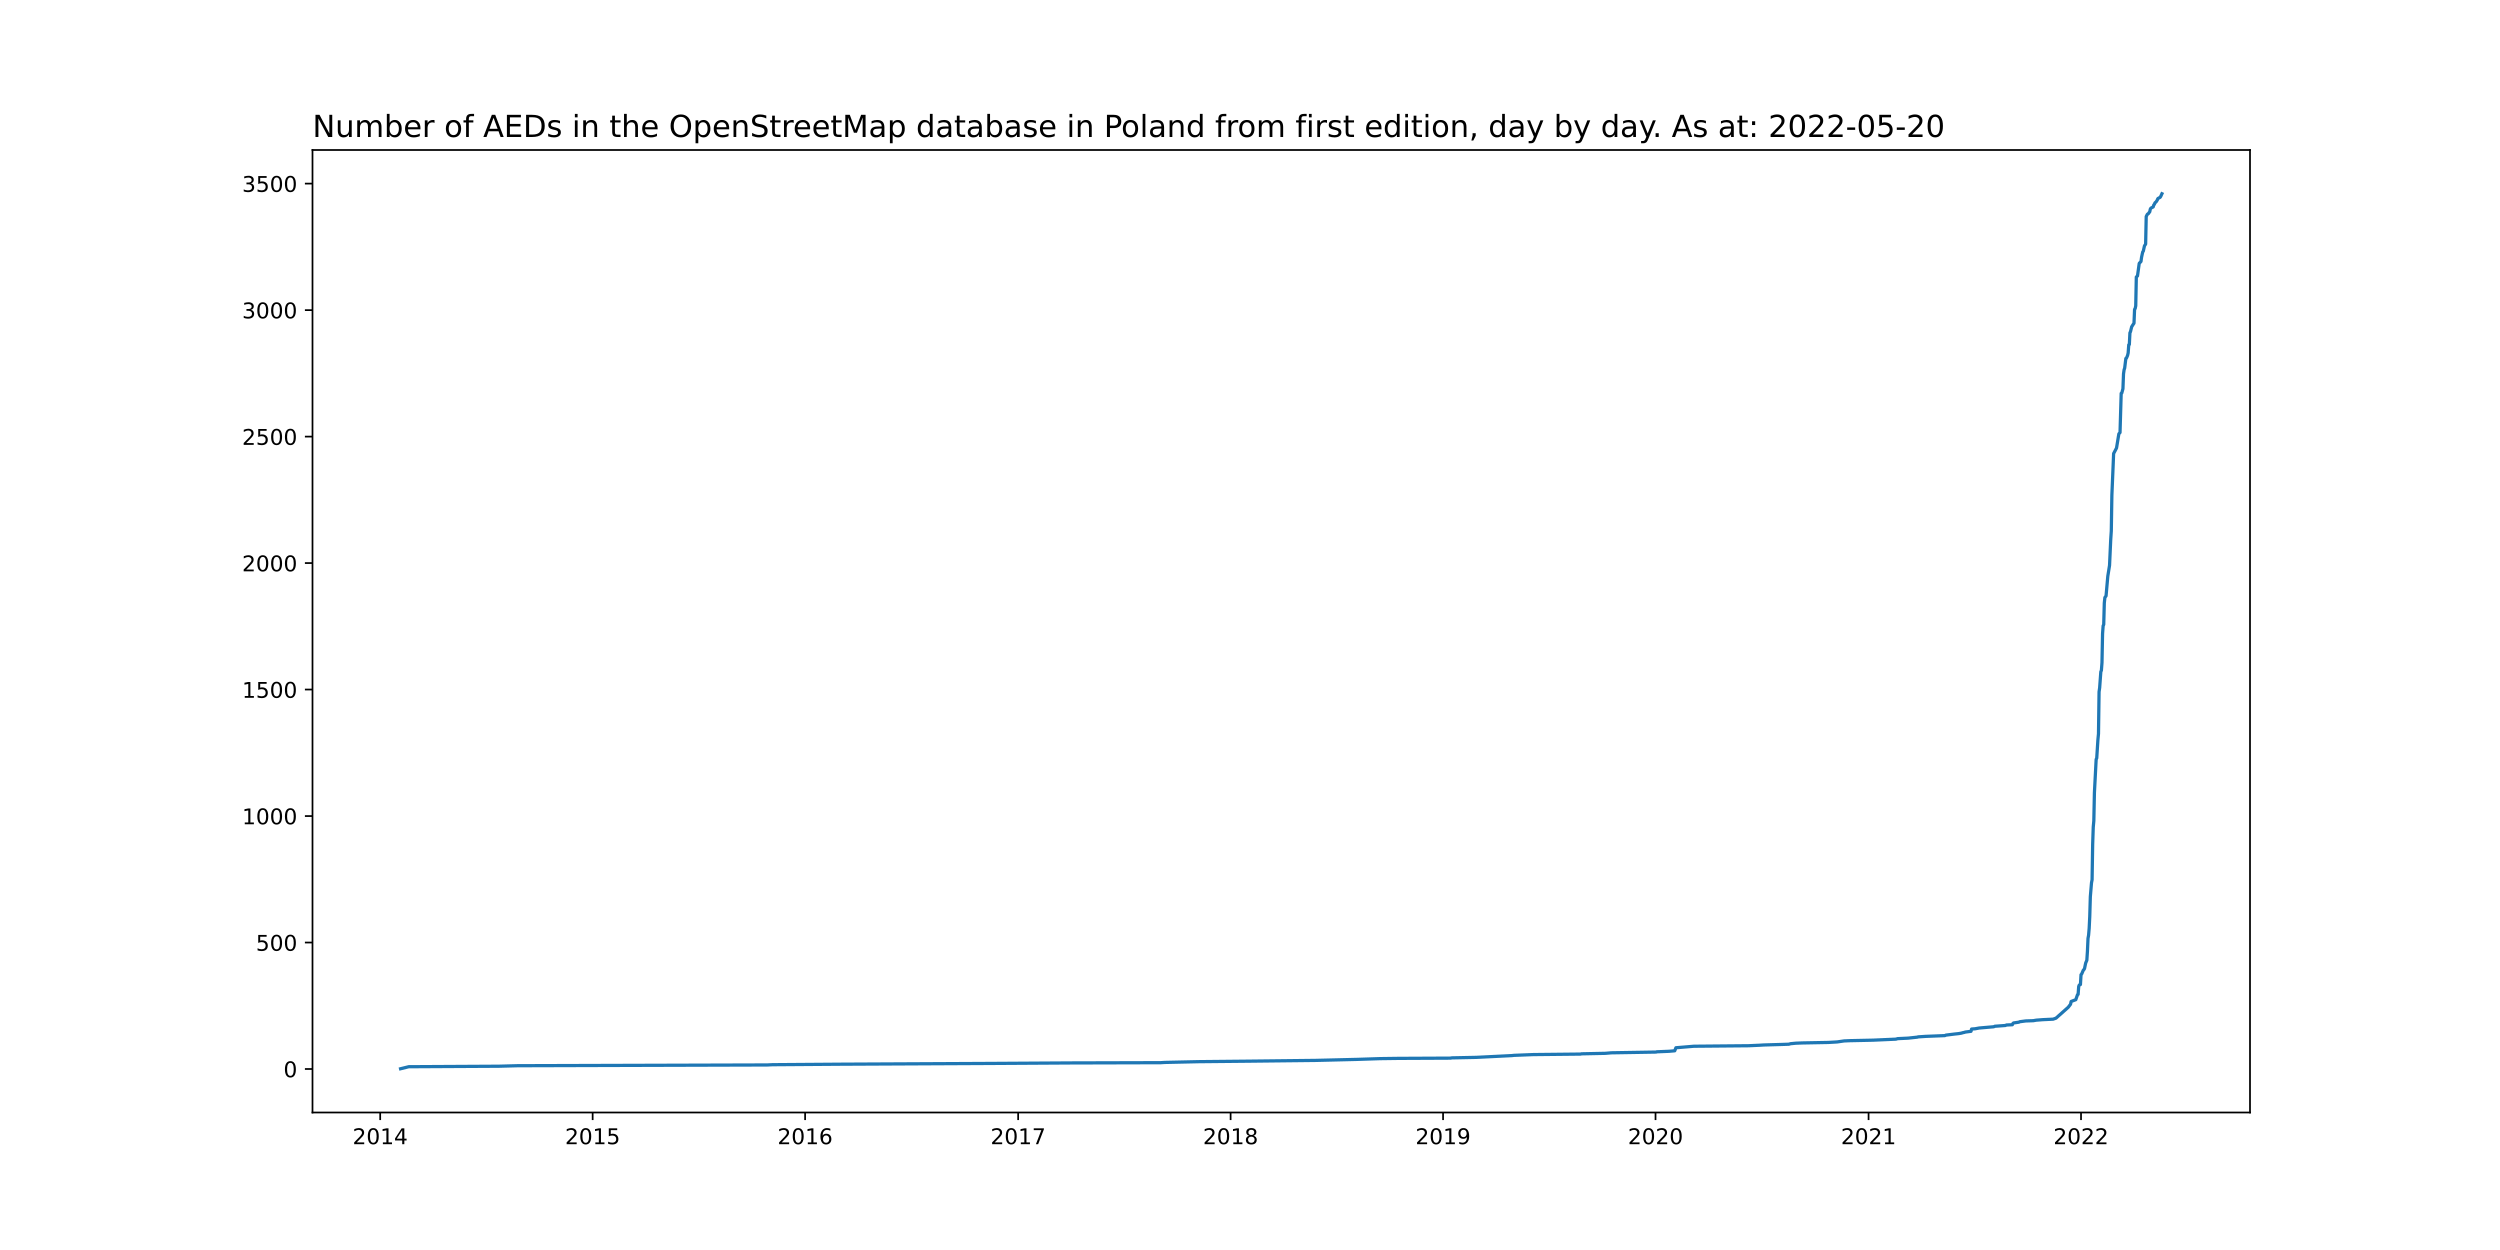
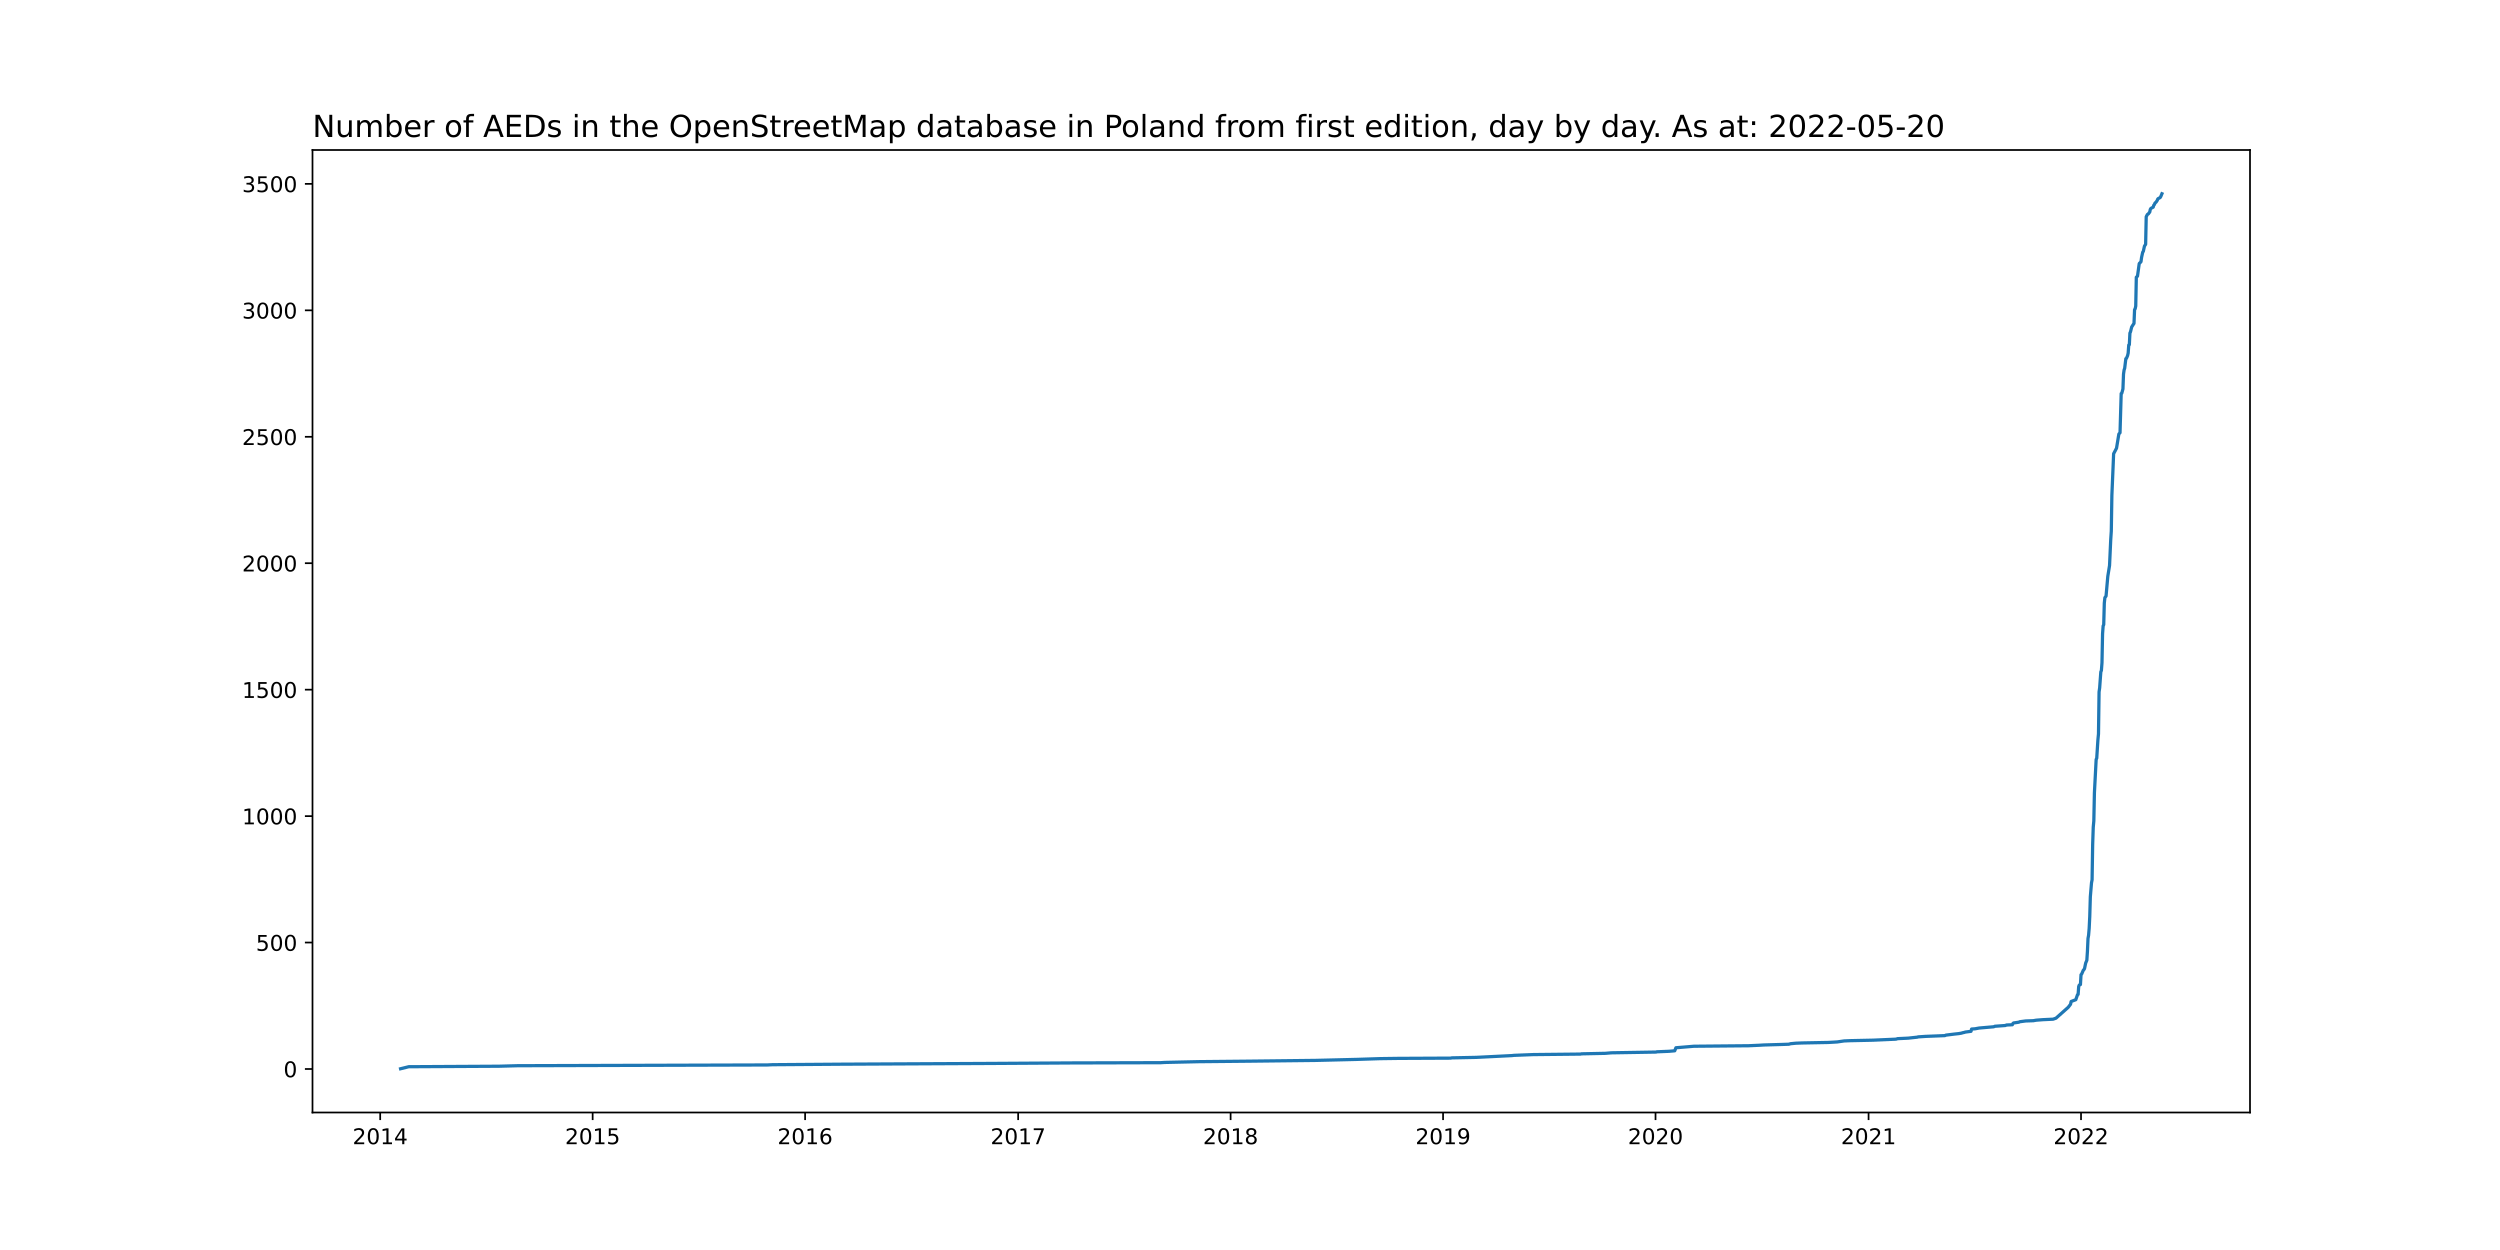
<svg xmlns="http://www.w3.org/2000/svg" xmlns:xlink="http://www.w3.org/1999/xlink" width="1152pt" height="576pt" viewBox="0 0 1152 576" version="1.1">
  <defs>
    <style type="text/css">*{stroke-linejoin: round; stroke-linecap: butt}</style>
  </defs>
  <g id="figure_1">
    <g id="patch_1">
      <path d="M 0 576  L 1152 576  L 1152 0  L 0 0  z " style="fill: #ffffff" />
    </g>
    <g id="axes_1">
      <g id="patch_2">
        <path d="M 144 512.64  L 1036.8 512.64  L 1036.8 69.12  L 144 69.12  z " style="fill: #ffffff" />
      </g>
      <g id="matplotlib.axis_1">
        <g id="xtick_1">
          <g id="line2d_1">
            <defs>
-               <path id="mc529d744d1" d="M 0 0  L 0 3.5  " style="stroke: #000000; stroke-width: 0.8" />
+               <path id="mc69ae31973" d="M 0 0  L 0 3.5  " style="stroke: #000000; stroke-width: 0.8" />
            </defs>
            <g>
-               <use xlink:href="#mc529d744d1" x="175.194" y="512.64" style="stroke: #000000; stroke-width: 0.8" />
+               <use xlink:href="#mc69ae31973" x="175.194" y="512.64" style="stroke: #000000; stroke-width: 0.8" />
            </g>
          </g>
          <g id="text_1">
            <g transform="translate(162.4691 527.2384)scale(0.1 -0.1)">
              <defs>
                <path id="DejaVuSans-32" d="M 1228 531  L 3431 531  L 3431 0  L 469 0  L 469 531  Q 828 903 1448 1529  Q 2069 2156 2228 2338  Q 2531 2678 2651 2914  Q 2772 3150 2772 3378  Q 2772 3750 2511 3984  Q 2250 4219 1831 4219  Q 1534 4219 1204 4116  Q 875 4013 500 3803  L 500 4441  Q 881 4594 1212 4672  Q 1544 4750 1819 4750  Q 2544 4750 2975 4387  Q 3406 4025 3406 3419  Q 3406 3131 3298 2873  Q 3191 2616 2906 2266  Q 2828 2175 2409 1742  Q 1991 1309 1228 531  z " transform="scale(0.015625)" />
                <path id="DejaVuSans-30" d="M 2034 4250  Q 1547 4250 1301 3770  Q 1056 3291 1056 2328  Q 1056 1369 1301 889  Q 1547 409 2034 409  Q 2525 409 2770 889  Q 3016 1369 3016 2328  Q 3016 3291 2770 3770  Q 2525 4250 2034 4250  z M 2034 4750  Q 2819 4750 3233 4129  Q 3647 3509 3647 2328  Q 3647 1150 3233 529  Q 2819 -91 2034 -91  Q 1250 -91 836 529  Q 422 1150 422 2328  Q 422 3509 836 4129  Q 1250 4750 2034 4750  z " transform="scale(0.015625)" />
                <path id="DejaVuSans-31" d="M 794 531  L 1825 531  L 1825 4091  L 703 3866  L 703 4441  L 1819 4666  L 2450 4666  L 2450 531  L 3481 531  L 3481 0  L 794 0  L 794 531  z " transform="scale(0.015625)" />
                <path id="DejaVuSans-34" d="M 2419 4116  L 825 1625  L 2419 1625  L 2419 4116  z M 2253 4666  L 3047 4666  L 3047 1625  L 3713 1625  L 3713 1100  L 3047 1100  L 3047 0  L 2419 0  L 2419 1100  L 313 1100  L 313 1709  L 2253 4666  z " transform="scale(0.015625)" />
              </defs>
              <use xlink:href="#DejaVuSans-32" />
              <use xlink:href="#DejaVuSans-30" x="63.623" />
              <use xlink:href="#DejaVuSans-31" x="127.246" />
              <use xlink:href="#DejaVuSans-34" x="190.869" />
            </g>
          </g>
        </g>
        <g id="xtick_2">
          <g id="line2d_2">
            <g>
-               <use xlink:href="#mc529d744d1" x="273.095" y="512.64" style="stroke: #000000; stroke-width: 0.8" />
+               <use xlink:href="#mc69ae31973" x="273.095" y="512.64" style="stroke: #000000; stroke-width: 0.8" />
            </g>
          </g>
          <g id="text_2">
            <g transform="translate(260.3697 527.2384)scale(0.1 -0.1)">
              <defs>
                <path id="DejaVuSans-35" d="M 691 4666  L 3169 4666  L 3169 4134  L 1269 4134  L 1269 2991  Q 1406 3038 1543 3061  Q 1681 3084 1819 3084  Q 2600 3084 3056 2656  Q 3513 2228 3513 1497  Q 3513 744 3044 326  Q 2575 -91 1722 -91  Q 1428 -91 1123 -41  Q 819 9 494 109  L 494 744  Q 775 591 1075 516  Q 1375 441 1709 441  Q 2250 441 2565 725  Q 2881 1009 2881 1497  Q 2881 1984 2565 2268  Q 2250 2553 1709 2553  Q 1456 2553 1204 2497  Q 953 2441 691 2322  L 691 4666  z " transform="scale(0.015625)" />
              </defs>
              <use xlink:href="#DejaVuSans-32" />
              <use xlink:href="#DejaVuSans-30" x="63.623" />
              <use xlink:href="#DejaVuSans-31" x="127.246" />
              <use xlink:href="#DejaVuSans-35" x="190.869" />
            </g>
          </g>
        </g>
        <g id="xtick_3">
          <g id="line2d_3">
            <g>
-               <use xlink:href="#mc529d744d1" x="370.995" y="512.64" style="stroke: #000000; stroke-width: 0.8" />
+               <use xlink:href="#mc69ae31973" x="370.995" y="512.64" style="stroke: #000000; stroke-width: 0.8" />
            </g>
          </g>
          <g id="text_3">
            <g transform="translate(358.2703 527.2384)scale(0.1 -0.1)">
              <defs>
                <path id="DejaVuSans-36" d="M 2113 2584  Q 1688 2584 1439 2293  Q 1191 2003 1191 1497  Q 1191 994 1439 701  Q 1688 409 2113 409  Q 2538 409 2786 701  Q 3034 994 3034 1497  Q 3034 2003 2786 2293  Q 2538 2584 2113 2584  z M 3366 4563  L 3366 3988  Q 3128 4100 2886 4159  Q 2644 4219 2406 4219  Q 1781 4219 1451 3797  Q 1122 3375 1075 2522  Q 1259 2794 1537 2939  Q 1816 3084 2150 3084  Q 2853 3084 3261 2657  Q 3669 2231 3669 1497  Q 3669 778 3244 343  Q 2819 -91 2113 -91  Q 1303 -91 875 529  Q 447 1150 447 2328  Q 447 3434 972 4092  Q 1497 4750 2381 4750  Q 2619 4750 2861 4703  Q 3103 4656 3366 4563  z " transform="scale(0.015625)" />
              </defs>
              <use xlink:href="#DejaVuSans-32" />
              <use xlink:href="#DejaVuSans-30" x="63.623" />
              <use xlink:href="#DejaVuSans-31" x="127.246" />
              <use xlink:href="#DejaVuSans-36" x="190.869" />
            </g>
          </g>
        </g>
        <g id="xtick_4">
          <g id="line2d_4">
            <g>
-               <use xlink:href="#mc529d744d1" x="469.164" y="512.64" style="stroke: #000000; stroke-width: 0.8" />
+               <use xlink:href="#mc69ae31973" x="469.164" y="512.64" style="stroke: #000000; stroke-width: 0.8" />
            </g>
          </g>
          <g id="text_4">
            <g transform="translate(456.4392 527.2384)scale(0.1 -0.1)">
              <defs>
                <path id="DejaVuSans-37" d="M 525 4666  L 3525 4666  L 3525 4397  L 1831 0  L 1172 0  L 2766 4134  L 525 4134  L 525 4666  z " transform="scale(0.015625)" />
              </defs>
              <use xlink:href="#DejaVuSans-32" />
              <use xlink:href="#DejaVuSans-30" x="63.623" />
              <use xlink:href="#DejaVuSans-31" x="127.246" />
              <use xlink:href="#DejaVuSans-37" x="190.869" />
            </g>
          </g>
        </g>
        <g id="xtick_5">
          <g id="line2d_5">
            <g>
-               <use xlink:href="#mc529d744d1" x="567.065" y="512.64" style="stroke: #000000; stroke-width: 0.8" />
+               <use xlink:href="#mc69ae31973" x="567.065" y="512.64" style="stroke: #000000; stroke-width: 0.8" />
            </g>
          </g>
          <g id="text_5">
            <g transform="translate(554.3398 527.2384)scale(0.1 -0.1)">
              <defs>
                <path id="DejaVuSans-38" d="M 2034 2216  Q 1584 2216 1326 1975  Q 1069 1734 1069 1313  Q 1069 891 1326 650  Q 1584 409 2034 409  Q 2484 409 2743 651  Q 3003 894 3003 1313  Q 3003 1734 2745 1975  Q 2488 2216 2034 2216  z M 1403 2484  Q 997 2584 770 2862  Q 544 3141 544 3541  Q 544 4100 942 4425  Q 1341 4750 2034 4750  Q 2731 4750 3128 4425  Q 3525 4100 3525 3541  Q 3525 3141 3298 2862  Q 3072 2584 2669 2484  Q 3125 2378 3379 2068  Q 3634 1759 3634 1313  Q 3634 634 3220 271  Q 2806 -91 2034 -91  Q 1263 -91 848 271  Q 434 634 434 1313  Q 434 1759 690 2068  Q 947 2378 1403 2484  z M 1172 3481  Q 1172 3119 1398 2916  Q 1625 2713 2034 2713  Q 2441 2713 2670 2916  Q 2900 3119 2900 3481  Q 2900 3844 2670 4047  Q 2441 4250 2034 4250  Q 1625 4250 1398 4047  Q 1172 3844 1172 3481  z " transform="scale(0.015625)" />
              </defs>
              <use xlink:href="#DejaVuSans-32" />
              <use xlink:href="#DejaVuSans-30" x="63.623" />
              <use xlink:href="#DejaVuSans-31" x="127.246" />
              <use xlink:href="#DejaVuSans-38" x="190.869" />
            </g>
          </g>
        </g>
        <g id="xtick_6">
          <g id="line2d_6">
            <g>
-               <use xlink:href="#mc529d744d1" x="664.965" y="512.64" style="stroke: #000000; stroke-width: 0.8" />
+               <use xlink:href="#mc69ae31973" x="664.965" y="512.64" style="stroke: #000000; stroke-width: 0.8" />
            </g>
          </g>
          <g id="text_6">
            <g transform="translate(652.2404 527.2384)scale(0.1 -0.1)">
              <defs>
                <path id="DejaVuSans-39" d="M 703 97  L 703 672  Q 941 559 1184 500  Q 1428 441 1663 441  Q 2288 441 2617 861  Q 2947 1281 2994 2138  Q 2813 1869 2534 1725  Q 2256 1581 1919 1581  Q 1219 1581 811 2004  Q 403 2428 403 3163  Q 403 3881 828 4315  Q 1253 4750 1959 4750  Q 2769 4750 3195 4129  Q 3622 3509 3622 2328  Q 3622 1225 3098 567  Q 2575 -91 1691 -91  Q 1453 -91 1209 -44  Q 966 3 703 97  z M 1959 2075  Q 2384 2075 2632 2365  Q 2881 2656 2881 3163  Q 2881 3666 2632 3958  Q 2384 4250 1959 4250  Q 1534 4250 1286 3958  Q 1038 3666 1038 3163  Q 1038 2656 1286 2365  Q 1534 2075 1959 2075  z " transform="scale(0.015625)" />
              </defs>
              <use xlink:href="#DejaVuSans-32" />
              <use xlink:href="#DejaVuSans-30" x="63.623" />
              <use xlink:href="#DejaVuSans-31" x="127.246" />
              <use xlink:href="#DejaVuSans-39" x="190.869" />
            </g>
          </g>
        </g>
        <g id="xtick_7">
          <g id="line2d_7">
            <g>
-               <use xlink:href="#mc529d744d1" x="762.866" y="512.64" style="stroke: #000000; stroke-width: 0.8" />
+               <use xlink:href="#mc69ae31973" x="762.866" y="512.64" style="stroke: #000000; stroke-width: 0.8" />
            </g>
          </g>
          <g id="text_7">
            <g transform="translate(750.141 527.2384)scale(0.1 -0.1)">
              <use xlink:href="#DejaVuSans-32" />
              <use xlink:href="#DejaVuSans-30" x="63.623" />
              <use xlink:href="#DejaVuSans-32" x="127.246" />
              <use xlink:href="#DejaVuSans-30" x="190.869" />
            </g>
          </g>
        </g>
        <g id="xtick_8">
          <g id="line2d_8">
            <g>
-               <use xlink:href="#mc529d744d1" x="861.035" y="512.64" style="stroke: #000000; stroke-width: 0.8" />
+               <use xlink:href="#mc69ae31973" x="861.035" y="512.64" style="stroke: #000000; stroke-width: 0.8" />
            </g>
          </g>
          <g id="text_8">
            <g transform="translate(848.3099 527.2384)scale(0.1 -0.1)">
              <use xlink:href="#DejaVuSans-32" />
              <use xlink:href="#DejaVuSans-30" x="63.623" />
              <use xlink:href="#DejaVuSans-32" x="127.246" />
              <use xlink:href="#DejaVuSans-31" x="190.869" />
            </g>
          </g>
        </g>
        <g id="xtick_9">
          <g id="line2d_9">
            <g>
-               <use xlink:href="#mc529d744d1" x="958.935" y="512.64" style="stroke: #000000; stroke-width: 0.8" />
+               <use xlink:href="#mc69ae31973" x="958.935" y="512.64" style="stroke: #000000; stroke-width: 0.8" />
            </g>
          </g>
          <g id="text_9">
            <g transform="translate(946.2105 527.2384)scale(0.1 -0.1)">
              <use xlink:href="#DejaVuSans-32" />
              <use xlink:href="#DejaVuSans-30" x="63.623" />
              <use xlink:href="#DejaVuSans-32" x="127.246" />
              <use xlink:href="#DejaVuSans-32" x="190.869" />
            </g>
          </g>
        </g>
      </g>
      <g id="matplotlib.axis_2">
        <g id="ytick_1">
          <g id="line2d_10">
            <defs>
-               <path id="m7ce0aa8ee5" d="M 0 0  L -3.5 0  " style="stroke: #000000; stroke-width: 0.8" />
+               <path id="mbd90abe7f8" d="M 0 0  L -3.5 0  " style="stroke: #000000; stroke-width: 0.8" />
            </defs>
            <g>
-               <use xlink:href="#m7ce0aa8ee5" x="144" y="492.597" style="stroke: #000000; stroke-width: 0.8" />
+               <use xlink:href="#mbd90abe7f8" x="144" y="492.597" style="stroke: #000000; stroke-width: 0.8" />
            </g>
          </g>
          <g id="text_10">
            <g transform="translate(130.6375 496.3958)scale(0.1 -0.1)">
              <use xlink:href="#DejaVuSans-30" />
            </g>
          </g>
        </g>
        <g id="ytick_2">
          <g id="line2d_11">
            <g>
-               <use xlink:href="#m7ce0aa8ee5" x="144" y="434.314" style="stroke: #000000; stroke-width: 0.8" />
+               <use xlink:href="#mbd90abe7f8" x="144" y="434.331" style="stroke: #000000; stroke-width: 0.8" />
            </g>
          </g>
          <g id="text_11">
-             <g transform="translate(117.9125 438.113)scale(0.1 -0.1)">
+             <g transform="translate(117.9125 438.1299)scale(0.1 -0.1)">
              <use xlink:href="#DejaVuSans-35" />
              <use xlink:href="#DejaVuSans-30" x="63.623" />
              <use xlink:href="#DejaVuSans-30" x="127.246" />
            </g>
          </g>
        </g>
        <g id="ytick_3">
          <g id="line2d_12">
            <g>
-               <use xlink:href="#m7ce0aa8ee5" x="144" y="376.031" style="stroke: #000000; stroke-width: 0.8" />
+               <use xlink:href="#mbd90abe7f8" x="144" y="376.065" style="stroke: #000000; stroke-width: 0.8" />
            </g>
          </g>
          <g id="text_12">
-             <g transform="translate(111.55 379.8303)scale(0.1 -0.1)">
+             <g transform="translate(111.55 379.864)scale(0.1 -0.1)">
              <use xlink:href="#DejaVuSans-31" />
              <use xlink:href="#DejaVuSans-30" x="63.623" />
              <use xlink:href="#DejaVuSans-30" x="127.246" />
              <use xlink:href="#DejaVuSans-30" x="190.869" />
            </g>
          </g>
        </g>
        <g id="ytick_4">
          <g id="line2d_13">
            <g>
-               <use xlink:href="#m7ce0aa8ee5" x="144" y="317.748" style="stroke: #000000; stroke-width: 0.8" />
+               <use xlink:href="#mbd90abe7f8" x="144" y="317.799" style="stroke: #000000; stroke-width: 0.8" />
            </g>
          </g>
          <g id="text_13">
-             <g transform="translate(111.55 321.5476)scale(0.1 -0.1)">
+             <g transform="translate(111.55 321.5981)scale(0.1 -0.1)">
              <use xlink:href="#DejaVuSans-31" />
              <use xlink:href="#DejaVuSans-35" x="63.623" />
              <use xlink:href="#DejaVuSans-30" x="127.246" />
              <use xlink:href="#DejaVuSans-30" x="190.869" />
            </g>
          </g>
        </g>
        <g id="ytick_5">
          <g id="line2d_14">
            <g>
-               <use xlink:href="#m7ce0aa8ee5" x="144" y="259.466" style="stroke: #000000; stroke-width: 0.8" />
+               <use xlink:href="#mbd90abe7f8" x="144" y="259.533" style="stroke: #000000; stroke-width: 0.8" />
            </g>
          </g>
          <g id="text_14">
-             <g transform="translate(111.55 263.2648)scale(0.1 -0.1)">
+             <g transform="translate(111.55 263.3322)scale(0.1 -0.1)">
              <use xlink:href="#DejaVuSans-32" />
              <use xlink:href="#DejaVuSans-30" x="63.623" />
              <use xlink:href="#DejaVuSans-30" x="127.246" />
              <use xlink:href="#DejaVuSans-30" x="190.869" />
            </g>
          </g>
        </g>
        <g id="ytick_6">
          <g id="line2d_15">
            <g>
-               <use xlink:href="#m7ce0aa8ee5" x="144" y="201.183" style="stroke: #000000; stroke-width: 0.8" />
+               <use xlink:href="#mbd90abe7f8" x="144" y="201.267" style="stroke: #000000; stroke-width: 0.8" />
            </g>
          </g>
          <g id="text_15">
-             <g transform="translate(111.55 204.9821)scale(0.1 -0.1)">
+             <g transform="translate(111.55 205.0663)scale(0.1 -0.1)">
              <use xlink:href="#DejaVuSans-32" />
              <use xlink:href="#DejaVuSans-35" x="63.623" />
              <use xlink:href="#DejaVuSans-30" x="127.246" />
              <use xlink:href="#DejaVuSans-30" x="190.869" />
            </g>
          </g>
        </g>
        <g id="ytick_7">
          <g id="line2d_16">
            <g>
-               <use xlink:href="#m7ce0aa8ee5" x="144" y="142.9" style="stroke: #000000; stroke-width: 0.8" />
+               <use xlink:href="#mbd90abe7f8" x="144" y="143.001" style="stroke: #000000; stroke-width: 0.8" />
            </g>
          </g>
          <g id="text_16">
-             <g transform="translate(111.55 146.6993)scale(0.1 -0.1)">
+             <g transform="translate(111.55 146.8004)scale(0.1 -0.1)">
              <defs>
                <path id="DejaVuSans-33" d="M 2597 2516  Q 3050 2419 3304 2112  Q 3559 1806 3559 1356  Q 3559 666 3084 287  Q 2609 -91 1734 -91  Q 1441 -91 1130 -33  Q 819 25 488 141  L 488 750  Q 750 597 1062 519  Q 1375 441 1716 441  Q 2309 441 2620 675  Q 2931 909 2931 1356  Q 2931 1769 2642 2001  Q 2353 2234 1838 2234  L 1294 2234  L 1294 2753  L 1863 2753  Q 2328 2753 2575 2939  Q 2822 3125 2822 3475  Q 2822 3834 2567 4026  Q 2313 4219 1838 4219  Q 1578 4219 1281 4162  Q 984 4106 628 3988  L 628 4550  Q 988 4650 1302 4700  Q 1616 4750 1894 4750  Q 2613 4750 3031 4423  Q 3450 4097 3450 3541  Q 3450 3153 3228 2886  Q 3006 2619 2597 2516  z " transform="scale(0.015625)" />
              </defs>
              <use xlink:href="#DejaVuSans-33" />
              <use xlink:href="#DejaVuSans-30" x="63.623" />
              <use xlink:href="#DejaVuSans-30" x="127.246" />
              <use xlink:href="#DejaVuSans-30" x="190.869" />
            </g>
          </g>
        </g>
        <g id="ytick_8">
          <g id="line2d_17">
            <g>
-               <use xlink:href="#m7ce0aa8ee5" x="144" y="84.617" style="stroke: #000000; stroke-width: 0.8" />
+               <use xlink:href="#mbd90abe7f8" x="144" y="84.735" style="stroke: #000000; stroke-width: 0.8" />
            </g>
          </g>
          <g id="text_17">
-             <g transform="translate(111.55 88.4166)scale(0.1 -0.1)">
+             <g transform="translate(111.55 88.53448)scale(0.1 -0.1)">
              <use xlink:href="#DejaVuSans-33" />
              <use xlink:href="#DejaVuSans-35" x="63.623" />
              <use xlink:href="#DejaVuSans-30" x="127.246" />
              <use xlink:href="#DejaVuSans-30" x="190.869" />
            </g>
          </g>
        </g>
      </g>
      <g id="line2d_18">
-         <path d="M 184.582 492.48  L 188.337 491.547  L 229.911 491.314  L 238.494 491.081  L 353.561 490.732  L 355.975 490.615  L 387.625 490.382  L 456.29 490.032  L 493.304 489.799  L 534.878 489.682  L 536.756 489.566  L 552.313 489.216  L 575.648 488.983  L 606.225 488.633  L 625.269 488.167  L 635.998 487.817  L 644.312 487.701  L 668.452 487.584  L 668.989 487.468  L 680.254 487.235  L 696.615 486.419  L 697.688 486.302  L 706.54 485.952  L 728.266 485.719  L 728.802 485.603  L 739.799 485.37  L 742.481 485.136  L 763.134 484.787  L 763.402 484.67  L 769.035 484.437  L 771.717 484.204  L 772.254 482.805  L 780.569 482.106  L 805.781 481.873  L 810.878 481.639  L 812.755 481.523  L 820.802 481.29  L 824.289 481.173  L 825.093 480.94  L 827.507 480.707  L 830.458 480.59  L 842.528 480.357  L 846.551 480.124  L 849.77 479.658  L 852.452 479.541  L 863.181 479.308  L 873.641 478.842  L 874.446 478.609  L 879.274 478.376  L 883.565 477.909  L 883.834 477.793  L 887.321 477.56  L 896.172 477.21  L 896.708 476.977  L 900.463 476.511  L 902.609 476.277  L 903.95 476.044  L 904.218 475.928  L 905.291 475.695  L 905.56 475.578  L 908.242 475.228  L 908.51 474.179  L 910.119 474.063  L 911.997 473.713  L 918.702 473.13  L 919.239 472.897  L 924.067 472.547  L 924.603 472.314  L 927.285 472.198  L 927.554 471.615  L 927.822 471.382  L 930.236 471.032  L 930.772 470.799  L 933.454 470.449  L 936.941 470.333  L 938.282 470.099  L 941.233 469.866  L 946.061 469.633  L 947.402 469.167  L 953.035 464.155  L 954.108 462.756  L 954.376 461.474  L 956.521 460.658  L 957.326 458.326  L 957.594 458.21  L 957.863 454.596  L 958.131 453.897  L 958.667 453.664  L 958.935 449.118  L 959.204 448.885  L 960.008 447.019  L 960.277 446.786  L 960.545 446.32  L 961.081 443.756  L 961.618 442.473  L 961.886 438.394  L 962.154 432.449  L 962.422 430.933  L 962.691 427.786  L 962.959 422.308  L 963.227 413.215  L 963.763 406.804  L 964.032 405.406  L 964.3 389.086  L 964.568 381.16  L 964.836 378.246  L 965.105 365.307  L 965.909 349.92  L 966.177 349.338  L 966.714 340.945  L 966.982 338.147  L 967.25 318.797  L 967.519 316.932  L 968.055 309.589  L 968.323 308.889  L 968.591 305.392  L 968.86 291.987  L 969.128 288.374  L 969.396 287.791  L 969.664 277.883  L 969.933 275.319  L 970.469 274.619  L 971.274 265.527  L 972.078 260.515  L 972.615 248.742  L 972.883 244.662  L 973.151 228.226  L 973.688 215.52  L 973.956 208.993  L 974.761 207.477  L 975.297 206.428  L 976.37 199.901  L 976.906 199.318  L 977.443 181.25  L 977.711 181.134  L 978.247 179.152  L 978.516 172.275  L 978.784 170.41  L 979.052 169.594  L 979.588 165.164  L 979.857 165.048  L 980.393 163.765  L 980.661 162.6  L 980.93 158.87  L 981.198 158.753  L 981.466 153.391  L 981.734 152.808  L 982.271 150.593  L 983.075 149.311  L 983.344 148.962  L 983.612 142.55  L 983.88 142.201  L 984.148 140.919  L 984.416 127.63  L 984.953 127.164  L 985.758 121.336  L 986.562 120.52  L 986.83 118.538  L 987.367 116.09  L 987.635 115.74  L 988.172 113.292  L 988.708 112.477  L 988.976 99.771  L 989.513 98.722  L 990.049 98.372  L 990.317 97.906  L 990.586 97.673  L 990.854 96.39  L 991.122 95.924  L 992.195 95.341  L 992.463 94.409  L 992.731 94.176  L 993 93.476  L 993.536 93.01  L 994.072 92.194  L 994.341 91.495  L 995.414 90.912  L 995.682 90.446  L 996.218 89.28  L 996.218 89.28  " clip-path="url(#p82ab961ca5)" style="fill: none; stroke: #1f77b4; stroke-width: 1.5; stroke-linecap: square" />
+         <path d="M 184.582 492.48  L 188.337 491.548  L 229.911 491.315  L 238.494 491.082  L 353.561 490.732  L 355.975 490.615  L 387.625 490.382  L 456.29 490.033  L 493.304 489.8  L 534.878 489.683  L 536.756 489.567  L 552.313 489.217  L 575.648 488.984  L 606.225 488.634  L 625.269 488.168  L 635.998 487.819  L 644.312 487.702  L 668.452 487.586  L 668.989 487.469  L 680.254 487.236  L 696.615 486.42  L 697.688 486.304  L 706.54 485.954  L 728.266 485.721  L 728.802 485.605  L 739.799 485.372  L 742.481 485.138  L 763.134 484.789  L 763.402 484.672  L 769.035 484.439  L 771.717 484.206  L 772.254 482.808  L 780.569 482.109  L 805.781 481.876  L 810.878 481.643  L 812.755 481.526  L 820.802 481.293  L 824.289 481.176  L 825.093 480.943  L 827.507 480.71  L 830.458 480.594  L 842.528 480.361  L 846.551 480.128  L 849.77 479.662  L 852.452 479.545  L 863.181 479.312  L 873.641 478.846  L 874.446 478.613  L 879.274 478.38  L 883.565 477.914  L 883.834 477.797  L 887.321 477.564  L 896.172 477.214  L 896.708 476.981  L 900.463 476.515  L 902.609 476.282  L 903.95 476.049  L 904.218 475.932  L 905.291 475.699  L 905.56 475.583  L 908.242 475.233  L 908.51 474.185  L 910.119 474.068  L 911.997 473.718  L 918.702 473.136  L 919.239 472.903  L 924.067 472.553  L 924.603 472.32  L 927.285 472.203  L 927.554 471.621  L 927.822 471.388  L 930.236 471.038  L 930.772 470.805  L 933.454 470.455  L 936.941 470.339  L 938.282 470.106  L 941.233 469.873  L 946.061 469.64  L 947.402 469.174  L 953.035 464.163  L 954.108 462.764  L 954.376 461.483  L 956.521 460.667  L 957.326 458.336  L 957.594 458.22  L 957.863 454.607  L 958.131 453.908  L 958.667 453.675  L 958.935 449.13  L 959.204 448.897  L 960.008 447.033  L 960.277 446.8  L 960.545 446.333  L 961.081 443.77  L 961.618 442.488  L 961.886 438.409  L 962.154 432.466  L 962.422 430.951  L 962.691 427.805  L 962.959 422.328  L 963.227 413.238  L 963.763 406.829  L 964.032 405.431  L 964.3 389.116  L 964.568 381.192  L 964.836 378.279  L 965.105 365.344  L 965.909 349.962  L 966.177 349.379  L 966.714 340.989  L 966.982 338.192  L 967.25 318.848  L 967.519 316.983  L 968.055 309.642  L 968.323 308.942  L 968.591 305.446  L 968.86 292.045  L 969.128 288.433  L 969.396 287.85  L 969.664 277.945  L 969.933 275.381  L 970.469 274.682  L 971.274 265.593  L 972.078 260.582  L 972.615 248.812  L 972.883 244.733  L 973.151 228.302  L 973.688 215.6  L 973.956 209.075  L 974.761 207.56  L 975.297 206.511  L 976.37 199.985  L 976.906 199.403  L 977.443 181.34  L 977.711 181.224  L 978.247 179.243  L 978.516 172.367  L 978.784 170.503  L 979.052 169.687  L 979.588 165.259  L 979.857 165.142  L 980.393 163.86  L 980.661 162.695  L 980.93 158.966  L 981.198 158.849  L 981.466 153.489  L 981.734 152.906  L 982.271 150.692  L 983.075 149.41  L 983.344 149.061  L 983.612 142.652  L 983.88 142.302  L 984.148 141.02  L 984.416 127.735  L 984.953 127.269  L 985.758 121.443  L 986.562 120.627  L 986.83 118.646  L 987.367 116.199  L 987.635 115.849  L 988.172 113.402  L 988.708 112.586  L 988.976 99.884  L 989.513 98.836  L 990.049 98.486  L 990.317 98.02  L 990.586 97.787  L 990.854 96.505  L 991.122 96.039  L 992.195 95.456  L 992.463 94.524  L 992.731 94.291  L 993 93.592  L 993.536 93.126  L 994.072 92.31  L 994.341 91.611  L 995.414 91.028  L 995.682 90.562  L 996.218 89.28  L 996.218 89.28  " clip-path="url(#p64ee3c811e)" style="fill: none; stroke: #1f77b4; stroke-width: 1.5; stroke-linecap: square" />
      </g>
      <g id="patch_3">
        <path d="M 144 512.64  L 144 69.12  " style="fill: none; stroke: #000000; stroke-width: 0.8; stroke-linejoin: miter; stroke-linecap: square" />
      </g>
      <g id="patch_4">
        <path d="M 1036.8 512.64  L 1036.8 69.12  " style="fill: none; stroke: #000000; stroke-width: 0.8; stroke-linejoin: miter; stroke-linecap: square" />
      </g>
      <g id="patch_5">
        <path d="M 144 512.64  L 1036.8 512.64  " style="fill: none; stroke: #000000; stroke-width: 0.8; stroke-linejoin: miter; stroke-linecap: square" />
      </g>
      <g id="patch_6">
        <path d="M 144 69.12  L 1036.8 69.12  " style="fill: none; stroke: #000000; stroke-width: 0.8; stroke-linejoin: miter; stroke-linecap: square" />
      </g>
      <g id="text_18">
        <g transform="translate(144 63.12)scale(0.14 -0.14)">
          <defs>
            <path id="DejaVuSans-4e" d="M 628 4666  L 1478 4666  L 3547 763  L 3547 4666  L 4159 4666  L 4159 0  L 3309 0  L 1241 3903  L 1241 0  L 628 0  L 628 4666  z " transform="scale(0.015625)" />
            <path id="DejaVuSans-75" d="M 544 1381  L 544 3500  L 1119 3500  L 1119 1403  Q 1119 906 1312 657  Q 1506 409 1894 409  Q 2359 409 2629 706  Q 2900 1003 2900 1516  L 2900 3500  L 3475 3500  L 3475 0  L 2900 0  L 2900 538  Q 2691 219 2414 64  Q 2138 -91 1772 -91  Q 1169 -91 856 284  Q 544 659 544 1381  z M 1991 3584  L 1991 3584  z " transform="scale(0.015625)" />
            <path id="DejaVuSans-6d" d="M 3328 2828  Q 3544 3216 3844 3400  Q 4144 3584 4550 3584  Q 5097 3584 5394 3201  Q 5691 2819 5691 2113  L 5691 0  L 5113 0  L 5113 2094  Q 5113 2597 4934 2840  Q 4756 3084 4391 3084  Q 3944 3084 3684 2787  Q 3425 2491 3425 1978  L 3425 0  L 2847 0  L 2847 2094  Q 2847 2600 2669 2842  Q 2491 3084 2119 3084  Q 1678 3084 1418 2786  Q 1159 2488 1159 1978  L 1159 0  L 581 0  L 581 3500  L 1159 3500  L 1159 2956  Q 1356 3278 1631 3431  Q 1906 3584 2284 3584  Q 2666 3584 2933 3390  Q 3200 3197 3328 2828  z " transform="scale(0.015625)" />
            <path id="DejaVuSans-62" d="M 3116 1747  Q 3116 2381 2855 2742  Q 2594 3103 2138 3103  Q 1681 3103 1420 2742  Q 1159 2381 1159 1747  Q 1159 1113 1420 752  Q 1681 391 2138 391  Q 2594 391 2855 752  Q 3116 1113 3116 1747  z M 1159 2969  Q 1341 3281 1617 3432  Q 1894 3584 2278 3584  Q 2916 3584 3314 3078  Q 3713 2572 3713 1747  Q 3713 922 3314 415  Q 2916 -91 2278 -91  Q 1894 -91 1617 61  Q 1341 213 1159 525  L 1159 0  L 581 0  L 581 4863  L 1159 4863  L 1159 2969  z " transform="scale(0.015625)" />
            <path id="DejaVuSans-65" d="M 3597 1894  L 3597 1613  L 953 1613  Q 991 1019 1311 708  Q 1631 397 2203 397  Q 2534 397 2845 478  Q 3156 559 3463 722  L 3463 178  Q 3153 47 2828 -22  Q 2503 -91 2169 -91  Q 1331 -91 842 396  Q 353 884 353 1716  Q 353 2575 817 3079  Q 1281 3584 2069 3584  Q 2775 3584 3186 3129  Q 3597 2675 3597 1894  z M 3022 2063  Q 3016 2534 2758 2815  Q 2500 3097 2075 3097  Q 1594 3097 1305 2825  Q 1016 2553 972 2059  L 3022 2063  z " transform="scale(0.015625)" />
            <path id="DejaVuSans-72" d="M 2631 2963  Q 2534 3019 2420 3045  Q 2306 3072 2169 3072  Q 1681 3072 1420 2755  Q 1159 2438 1159 1844  L 1159 0  L 581 0  L 581 3500  L 1159 3500  L 1159 2956  Q 1341 3275 1631 3429  Q 1922 3584 2338 3584  Q 2397 3584 2469 3576  Q 2541 3569 2628 3553  L 2631 2963  z " transform="scale(0.015625)" />
            <path id="DejaVuSans-20" transform="scale(0.015625)" />
            <path id="DejaVuSans-6f" d="M 1959 3097  Q 1497 3097 1228 2736  Q 959 2375 959 1747  Q 959 1119 1226 758  Q 1494 397 1959 397  Q 2419 397 2687 759  Q 2956 1122 2956 1747  Q 2956 2369 2687 2733  Q 2419 3097 1959 3097  z M 1959 3584  Q 2709 3584 3137 3096  Q 3566 2609 3566 1747  Q 3566 888 3137 398  Q 2709 -91 1959 -91  Q 1206 -91 779 398  Q 353 888 353 1747  Q 353 2609 779 3096  Q 1206 3584 1959 3584  z " transform="scale(0.015625)" />
            <path id="DejaVuSans-66" d="M 2375 4863  L 2375 4384  L 1825 4384  Q 1516 4384 1395 4259  Q 1275 4134 1275 3809  L 1275 3500  L 2222 3500  L 2222 3053  L 1275 3053  L 1275 0  L 697 0  L 697 3053  L 147 3053  L 147 3500  L 697 3500  L 697 3744  Q 697 4328 969 4595  Q 1241 4863 1831 4863  L 2375 4863  z " transform="scale(0.015625)" />
            <path id="DejaVuSans-41" d="M 2188 4044  L 1331 1722  L 3047 1722  L 2188 4044  z M 1831 4666  L 2547 4666  L 4325 0  L 3669 0  L 3244 1197  L 1141 1197  L 716 0  L 50 0  L 1831 4666  z " transform="scale(0.015625)" />
            <path id="DejaVuSans-45" d="M 628 4666  L 3578 4666  L 3578 4134  L 1259 4134  L 1259 2753  L 3481 2753  L 3481 2222  L 1259 2222  L 1259 531  L 3634 531  L 3634 0  L 628 0  L 628 4666  z " transform="scale(0.015625)" />
            <path id="DejaVuSans-44" d="M 1259 4147  L 1259 519  L 2022 519  Q 2988 519 3436 956  Q 3884 1394 3884 2338  Q 3884 3275 3436 3711  Q 2988 4147 2022 4147  L 1259 4147  z M 628 4666  L 1925 4666  Q 3281 4666 3915 4102  Q 4550 3538 4550 2338  Q 4550 1131 3912 565  Q 3275 0 1925 0  L 628 0  L 628 4666  z " transform="scale(0.015625)" />
            <path id="DejaVuSans-73" d="M 2834 3397  L 2834 2853  Q 2591 2978 2328 3040  Q 2066 3103 1784 3103  Q 1356 3103 1142 2972  Q 928 2841 928 2578  Q 928 2378 1081 2264  Q 1234 2150 1697 2047  L 1894 2003  Q 2506 1872 2764 1633  Q 3022 1394 3022 966  Q 3022 478 2636 193  Q 2250 -91 1575 -91  Q 1294 -91 989 -36  Q 684 19 347 128  L 347 722  Q 666 556 975 473  Q 1284 391 1588 391  Q 1994 391 2212 530  Q 2431 669 2431 922  Q 2431 1156 2273 1281  Q 2116 1406 1581 1522  L 1381 1569  Q 847 1681 609 1914  Q 372 2147 372 2553  Q 372 3047 722 3315  Q 1072 3584 1716 3584  Q 2034 3584 2315 3537  Q 2597 3491 2834 3397  z " transform="scale(0.015625)" />
            <path id="DejaVuSans-69" d="M 603 3500  L 1178 3500  L 1178 0  L 603 0  L 603 3500  z M 603 4863  L 1178 4863  L 1178 4134  L 603 4134  L 603 4863  z " transform="scale(0.015625)" />
            <path id="DejaVuSans-6e" d="M 3513 2113  L 3513 0  L 2938 0  L 2938 2094  Q 2938 2591 2744 2837  Q 2550 3084 2163 3084  Q 1697 3084 1428 2787  Q 1159 2491 1159 1978  L 1159 0  L 581 0  L 581 3500  L 1159 3500  L 1159 2956  Q 1366 3272 1645 3428  Q 1925 3584 2291 3584  Q 2894 3584 3203 3211  Q 3513 2838 3513 2113  z " transform="scale(0.015625)" />
            <path id="DejaVuSans-74" d="M 1172 4494  L 1172 3500  L 2356 3500  L 2356 3053  L 1172 3053  L 1172 1153  Q 1172 725 1289 603  Q 1406 481 1766 481  L 2356 481  L 2356 0  L 1766 0  Q 1100 0 847 248  Q 594 497 594 1153  L 594 3053  L 172 3053  L 172 3500  L 594 3500  L 594 4494  L 1172 4494  z " transform="scale(0.015625)" />
            <path id="DejaVuSans-68" d="M 3513 2113  L 3513 0  L 2938 0  L 2938 2094  Q 2938 2591 2744 2837  Q 2550 3084 2163 3084  Q 1697 3084 1428 2787  Q 1159 2491 1159 1978  L 1159 0  L 581 0  L 581 4863  L 1159 4863  L 1159 2956  Q 1366 3272 1645 3428  Q 1925 3584 2291 3584  Q 2894 3584 3203 3211  Q 3513 2838 3513 2113  z " transform="scale(0.015625)" />
            <path id="DejaVuSans-4f" d="M 2522 4238  Q 1834 4238 1429 3725  Q 1025 3213 1025 2328  Q 1025 1447 1429 934  Q 1834 422 2522 422  Q 3209 422 3611 934  Q 4013 1447 4013 2328  Q 4013 3213 3611 3725  Q 3209 4238 2522 4238  z M 2522 4750  Q 3503 4750 4090 4092  Q 4678 3434 4678 2328  Q 4678 1225 4090 567  Q 3503 -91 2522 -91  Q 1538 -91 948 565  Q 359 1222 359 2328  Q 359 3434 948 4092  Q 1538 4750 2522 4750  z " transform="scale(0.015625)" />
            <path id="DejaVuSans-70" d="M 1159 525  L 1159 -1331  L 581 -1331  L 581 3500  L 1159 3500  L 1159 2969  Q 1341 3281 1617 3432  Q 1894 3584 2278 3584  Q 2916 3584 3314 3078  Q 3713 2572 3713 1747  Q 3713 922 3314 415  Q 2916 -91 2278 -91  Q 1894 -91 1617 61  Q 1341 213 1159 525  z M 3116 1747  Q 3116 2381 2855 2742  Q 2594 3103 2138 3103  Q 1681 3103 1420 2742  Q 1159 2381 1159 1747  Q 1159 1113 1420 752  Q 1681 391 2138 391  Q 2594 391 2855 752  Q 3116 1113 3116 1747  z " transform="scale(0.015625)" />
            <path id="DejaVuSans-53" d="M 3425 4513  L 3425 3897  Q 3066 4069 2747 4153  Q 2428 4238 2131 4238  Q 1616 4238 1336 4038  Q 1056 3838 1056 3469  Q 1056 3159 1242 3001  Q 1428 2844 1947 2747  L 2328 2669  Q 3034 2534 3370 2195  Q 3706 1856 3706 1288  Q 3706 609 3251 259  Q 2797 -91 1919 -91  Q 1588 -91 1214 -16  Q 841 59 441 206  L 441 856  Q 825 641 1194 531  Q 1563 422 1919 422  Q 2459 422 2753 634  Q 3047 847 3047 1241  Q 3047 1584 2836 1778  Q 2625 1972 2144 2069  L 1759 2144  Q 1053 2284 737 2584  Q 422 2884 422 3419  Q 422 4038 858 4394  Q 1294 4750 2059 4750  Q 2388 4750 2728 4690  Q 3069 4631 3425 4513  z " transform="scale(0.015625)" />
            <path id="DejaVuSans-4d" d="M 628 4666  L 1569 4666  L 2759 1491  L 3956 4666  L 4897 4666  L 4897 0  L 4281 0  L 4281 4097  L 3078 897  L 2444 897  L 1241 4097  L 1241 0  L 628 0  L 628 4666  z " transform="scale(0.015625)" />
            <path id="DejaVuSans-61" d="M 2194 1759  Q 1497 1759 1228 1600  Q 959 1441 959 1056  Q 959 750 1161 570  Q 1363 391 1709 391  Q 2188 391 2477 730  Q 2766 1069 2766 1631  L 2766 1759  L 2194 1759  z M 3341 1997  L 3341 0  L 2766 0  L 2766 531  Q 2569 213 2275 61  Q 1981 -91 1556 -91  Q 1019 -91 701 211  Q 384 513 384 1019  Q 384 1609 779 1909  Q 1175 2209 1959 2209  L 2766 2209  L 2766 2266  Q 2766 2663 2505 2880  Q 2244 3097 1772 3097  Q 1472 3097 1187 3025  Q 903 2953 641 2809  L 641 3341  Q 956 3463 1253 3523  Q 1550 3584 1831 3584  Q 2591 3584 2966 3190  Q 3341 2797 3341 1997  z " transform="scale(0.015625)" />
            <path id="DejaVuSans-64" d="M 2906 2969  L 2906 4863  L 3481 4863  L 3481 0  L 2906 0  L 2906 525  Q 2725 213 2448 61  Q 2172 -91 1784 -91  Q 1150 -91 751 415  Q 353 922 353 1747  Q 353 2572 751 3078  Q 1150 3584 1784 3584  Q 2172 3584 2448 3432  Q 2725 3281 2906 2969  z M 947 1747  Q 947 1113 1208 752  Q 1469 391 1925 391  Q 2381 391 2643 752  Q 2906 1113 2906 1747  Q 2906 2381 2643 2742  Q 2381 3103 1925 3103  Q 1469 3103 1208 2742  Q 947 2381 947 1747  z " transform="scale(0.015625)" />
            <path id="DejaVuSans-50" d="M 1259 4147  L 1259 2394  L 2053 2394  Q 2494 2394 2734 2622  Q 2975 2850 2975 3272  Q 2975 3691 2734 3919  Q 2494 4147 2053 4147  L 1259 4147  z M 628 4666  L 2053 4666  Q 2838 4666 3239 4311  Q 3641 3956 3641 3272  Q 3641 2581 3239 2228  Q 2838 1875 2053 1875  L 1259 1875  L 1259 0  L 628 0  L 628 4666  z " transform="scale(0.015625)" />
            <path id="DejaVuSans-6c" d="M 603 4863  L 1178 4863  L 1178 0  L 603 0  L 603 4863  z " transform="scale(0.015625)" />
            <path id="DejaVuSans-2c" d="M 750 794  L 1409 794  L 1409 256  L 897 -744  L 494 -744  L 750 256  L 750 794  z " transform="scale(0.015625)" />
            <path id="DejaVuSans-79" d="M 2059 -325  Q 1816 -950 1584 -1140  Q 1353 -1331 966 -1331  L 506 -1331  L 506 -850  L 844 -850  Q 1081 -850 1212 -737  Q 1344 -625 1503 -206  L 1606 56  L 191 3500  L 800 3500  L 1894 763  L 2988 3500  L 3597 3500  L 2059 -325  z " transform="scale(0.015625)" />
            <path id="DejaVuSans-2e" d="M 684 794  L 1344 794  L 1344 0  L 684 0  L 684 794  z " transform="scale(0.015625)" />
            <path id="DejaVuSans-3a" d="M 750 794  L 1409 794  L 1409 0  L 750 0  L 750 794  z M 750 3309  L 1409 3309  L 1409 2516  L 750 2516  L 750 3309  z " transform="scale(0.015625)" />
            <path id="DejaVuSans-2d" d="M 313 2009  L 1997 2009  L 1997 1497  L 313 1497  L 313 2009  z " transform="scale(0.015625)" />
          </defs>
          <use xlink:href="#DejaVuSans-4e" />
          <use xlink:href="#DejaVuSans-75" x="74.805" />
          <use xlink:href="#DejaVuSans-6d" x="138.184" />
          <use xlink:href="#DejaVuSans-62" x="235.596" />
          <use xlink:href="#DejaVuSans-65" x="299.072" />
          <use xlink:href="#DejaVuSans-72" x="360.596" />
          <use xlink:href="#DejaVuSans-20" x="401.709" />
          <use xlink:href="#DejaVuSans-6f" x="433.496" />
          <use xlink:href="#DejaVuSans-66" x="494.678" />
          <use xlink:href="#DejaVuSans-20" x="529.883" />
          <use xlink:href="#DejaVuSans-41" x="561.67" />
          <use xlink:href="#DejaVuSans-45" x="630.078" />
          <use xlink:href="#DejaVuSans-44" x="693.262" />
          <use xlink:href="#DejaVuSans-73" x="770.264" />
          <use xlink:href="#DejaVuSans-20" x="822.363" />
          <use xlink:href="#DejaVuSans-69" x="854.15" />
          <use xlink:href="#DejaVuSans-6e" x="881.934" />
          <use xlink:href="#DejaVuSans-20" x="945.312" />
          <use xlink:href="#DejaVuSans-74" x="977.1" />
          <use xlink:href="#DejaVuSans-68" x="1016.309" />
          <use xlink:href="#DejaVuSans-65" x="1079.688" />
          <use xlink:href="#DejaVuSans-20" x="1141.211" />
          <use xlink:href="#DejaVuSans-4f" x="1172.998" />
          <use xlink:href="#DejaVuSans-70" x="1251.709" />
          <use xlink:href="#DejaVuSans-65" x="1315.186" />
          <use xlink:href="#DejaVuSans-6e" x="1376.709" />
          <use xlink:href="#DejaVuSans-53" x="1440.088" />
          <use xlink:href="#DejaVuSans-74" x="1503.564" />
          <use xlink:href="#DejaVuSans-72" x="1542.773" />
          <use xlink:href="#DejaVuSans-65" x="1581.637" />
          <use xlink:href="#DejaVuSans-65" x="1643.16" />
          <use xlink:href="#DejaVuSans-74" x="1704.684" />
          <use xlink:href="#DejaVuSans-4d" x="1743.893" />
          <use xlink:href="#DejaVuSans-61" x="1830.172" />
          <use xlink:href="#DejaVuSans-70" x="1891.451" />
          <use xlink:href="#DejaVuSans-20" x="1954.928" />
          <use xlink:href="#DejaVuSans-64" x="1986.715" />
          <use xlink:href="#DejaVuSans-61" x="2050.191" />
          <use xlink:href="#DejaVuSans-74" x="2111.471" />
          <use xlink:href="#DejaVuSans-61" x="2150.68" />
          <use xlink:href="#DejaVuSans-62" x="2211.959" />
          <use xlink:href="#DejaVuSans-61" x="2275.436" />
          <use xlink:href="#DejaVuSans-73" x="2336.715" />
          <use xlink:href="#DejaVuSans-65" x="2388.814" />
          <use xlink:href="#DejaVuSans-20" x="2450.338" />
          <use xlink:href="#DejaVuSans-69" x="2482.125" />
          <use xlink:href="#DejaVuSans-6e" x="2509.908" />
          <use xlink:href="#DejaVuSans-20" x="2573.287" />
          <use xlink:href="#DejaVuSans-50" x="2605.074" />
          <use xlink:href="#DejaVuSans-6f" x="2661.752" />
          <use xlink:href="#DejaVuSans-6c" x="2722.934" />
          <use xlink:href="#DejaVuSans-61" x="2750.717" />
          <use xlink:href="#DejaVuSans-6e" x="2811.996" />
          <use xlink:href="#DejaVuSans-64" x="2875.375" />
          <use xlink:href="#DejaVuSans-20" x="2938.852" />
          <use xlink:href="#DejaVuSans-66" x="2970.639" />
          <use xlink:href="#DejaVuSans-72" x="3005.844" />
          <use xlink:href="#DejaVuSans-6f" x="3044.707" />
          <use xlink:href="#DejaVuSans-6d" x="3105.889" />
          <use xlink:href="#DejaVuSans-20" x="3203.301" />
          <use xlink:href="#DejaVuSans-66" x="3235.088" />
          <use xlink:href="#DejaVuSans-69" x="3270.293" />
          <use xlink:href="#DejaVuSans-72" x="3298.076" />
          <use xlink:href="#DejaVuSans-73" x="3339.189" />
          <use xlink:href="#DejaVuSans-74" x="3391.289" />
          <use xlink:href="#DejaVuSans-20" x="3430.498" />
          <use xlink:href="#DejaVuSans-65" x="3462.285" />
          <use xlink:href="#DejaVuSans-64" x="3523.809" />
          <use xlink:href="#DejaVuSans-69" x="3587.285" />
          <use xlink:href="#DejaVuSans-74" x="3615.068" />
          <use xlink:href="#DejaVuSans-69" x="3654.277" />
          <use xlink:href="#DejaVuSans-6f" x="3682.061" />
          <use xlink:href="#DejaVuSans-6e" x="3743.242" />
          <use xlink:href="#DejaVuSans-2c" x="3806.621" />
          <use xlink:href="#DejaVuSans-20" x="3838.408" />
          <use xlink:href="#DejaVuSans-64" x="3870.195" />
          <use xlink:href="#DejaVuSans-61" x="3933.672" />
          <use xlink:href="#DejaVuSans-79" x="3994.951" />
          <use xlink:href="#DejaVuSans-20" x="4054.131" />
          <use xlink:href="#DejaVuSans-62" x="4085.918" />
          <use xlink:href="#DejaVuSans-79" x="4149.395" />
          <use xlink:href="#DejaVuSans-20" x="4208.574" />
          <use xlink:href="#DejaVuSans-64" x="4240.361" />
          <use xlink:href="#DejaVuSans-61" x="4303.838" />
          <use xlink:href="#DejaVuSans-79" x="4365.117" />
          <use xlink:href="#DejaVuSans-2e" x="4410.047" />
          <use xlink:href="#DejaVuSans-20" x="4441.834" />
          <use xlink:href="#DejaVuSans-41" x="4473.621" />
          <use xlink:href="#DejaVuSans-73" x="4542.029" />
          <use xlink:href="#DejaVuSans-20" x="4594.129" />
          <use xlink:href="#DejaVuSans-61" x="4625.916" />
          <use xlink:href="#DejaVuSans-74" x="4687.195" />
          <use xlink:href="#DejaVuSans-3a" x="4726.404" />
          <use xlink:href="#DejaVuSans-20" x="4760.096" />
          <use xlink:href="#DejaVuSans-32" x="4791.883" />
          <use xlink:href="#DejaVuSans-30" x="4855.506" />
          <use xlink:href="#DejaVuSans-32" x="4919.129" />
          <use xlink:href="#DejaVuSans-32" x="4982.752" />
          <use xlink:href="#DejaVuSans-2d" x="5046.375" />
          <use xlink:href="#DejaVuSans-30" x="5082.459" />
          <use xlink:href="#DejaVuSans-35" x="5146.082" />
          <use xlink:href="#DejaVuSans-2d" x="5209.705" />
          <use xlink:href="#DejaVuSans-32" x="5245.789" />
          <use xlink:href="#DejaVuSans-30" x="5309.412" />
        </g>
      </g>
    </g>
  </g>
  <defs>
-     <clipPath id="p82ab961ca5">
+     <clipPath id="p64ee3c811e">
      <rect x="144" y="69.12" width="892.8" height="443.52" />
    </clipPath>
  </defs>
</svg>
